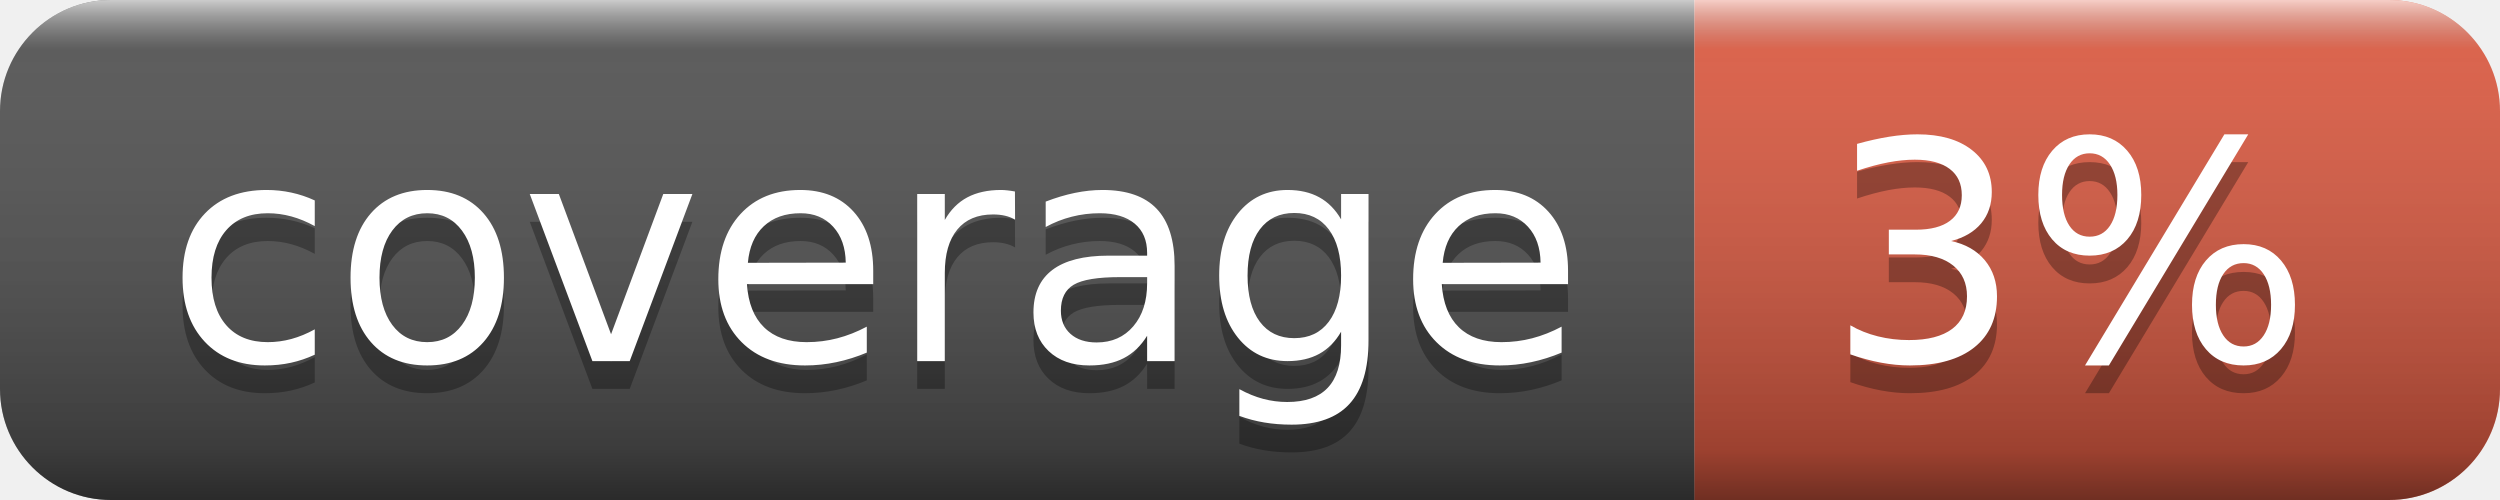
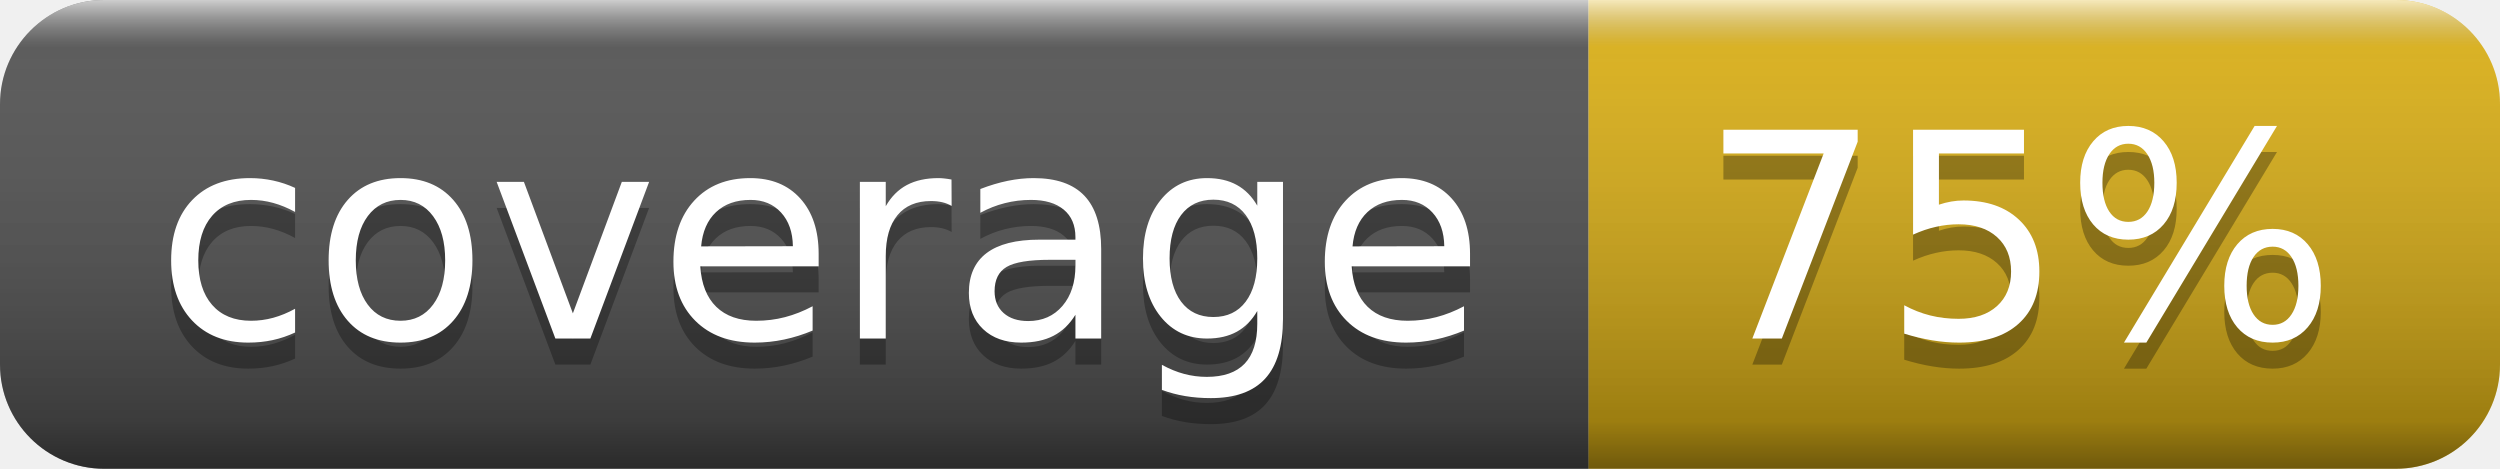
- <svg xmlns="http://www.w3.org/2000/svg" width="90" height="18" role="img" aria-label="coverage: 3%">
+ <svg xmlns="http://www.w3.org/2000/svg" width="96" height="18" role="img" aria-label="coverage: 75%">
  <linearGradient id="s" x2="0" y2="100%">
    <stop offset="0" stop-color="#fff" stop-opacity=".7" />
    <stop offset=".1" stop-color="#aaa" stop-opacity=".1" />
    <stop offset=".9" stop-color="#000" stop-opacity=".3" />
    <stop offset="1" stop-color="#000" stop-opacity=".5" />
  </linearGradient>
  <clipPath id="r">
-     <rect width="90" height="18" rx="4" fill="#fff" />
+     <rect width="96" height="18" rx="4" fill="#fff" />
  </clipPath>
  <g clip-path="url(#r)">
    <rect width="61" height="18" fill="#555" />
-     <rect x="61" width="29" height="18" fill="#e05d44" />
-     <rect width="90" height="18" fill="url(#s)" />
+     <rect x="61" width="35" height="18" fill="#dfb317" />
+     <rect width="96" height="18" fill="url(#s)" />
  </g>
  <g fill="#fff" text-anchor="middle" font-family="Verdana,Geneva,DejaVu Sans,sans-serif" text-rendering="geometricPrecision" font-size="110">
    <text aria-hidden="true" x="315" y="140" fill="#010101" fill-opacity=".3" transform="scale(.1)" textLength="510">coverage</text>
    <text x="315" y="130" transform="scale(.1)" fill="#fff" textLength="510">coverage</text>
-     <text aria-hidden="true" x="745" y="140" fill="#010101" fill-opacity=".3" transform="scale(.1)" textLength="190">3%</text>
-     <text x="745" y="130" transform="scale(.1)" fill="#fff" textLength="190">3%</text>
+     <text aria-hidden="true" x="775" y="140" fill="#010101" fill-opacity=".3" transform="scale(.1)" textLength="250">75%</text>
+     <text x="775" y="130" transform="scale(.1)" fill="#fff" textLength="250">75%</text>
  </g>
</svg>
